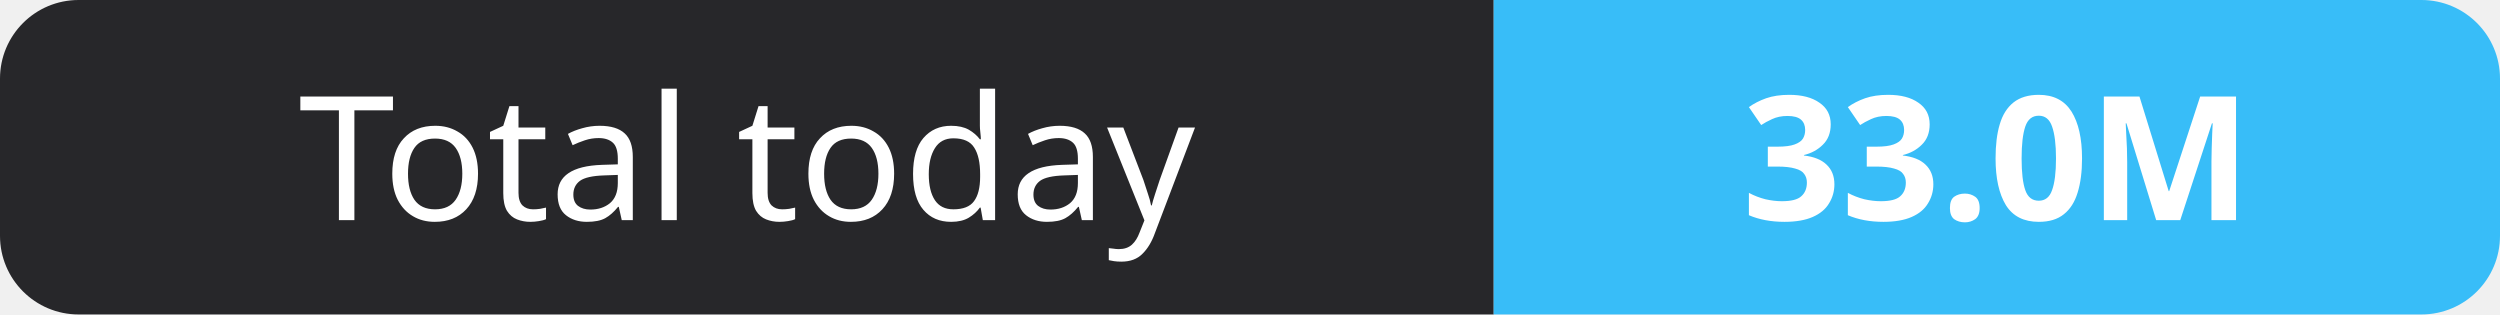
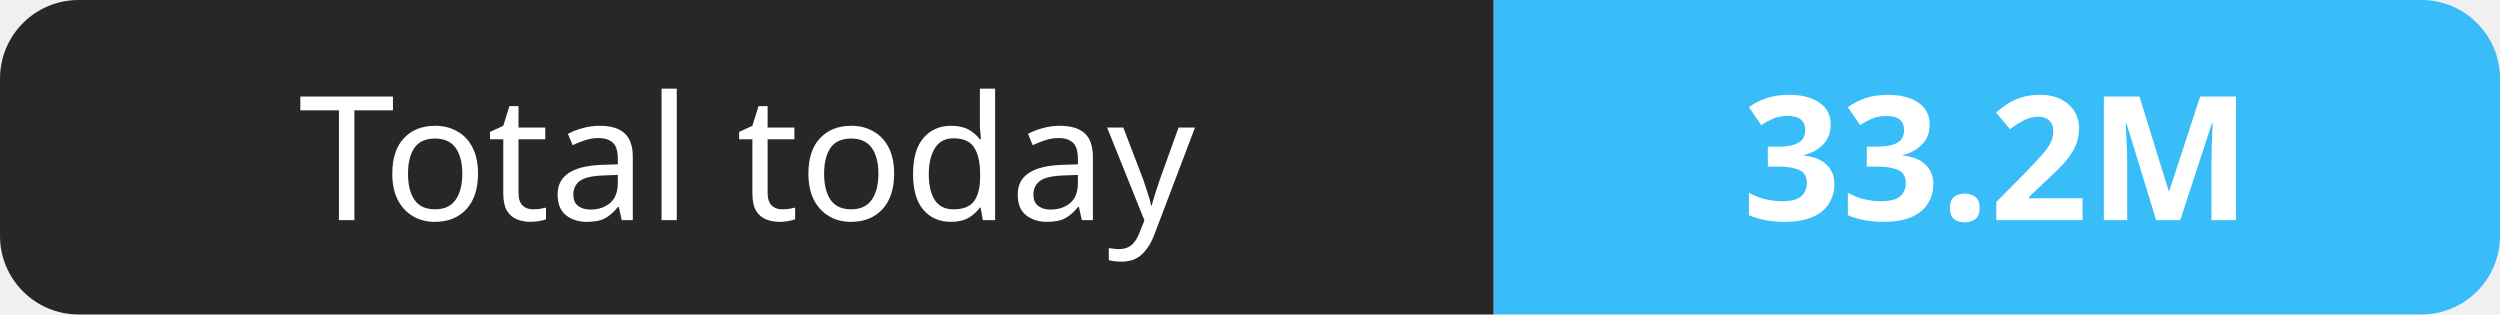
- <svg xmlns="http://www.w3.org/2000/svg" width="159" height="20" role="img" aria-label="Total today: 33.0M">
+ <svg xmlns="http://www.w3.org/2000/svg" width="159" height="20" role="img" aria-label="Total today: 33.2M">
  <clipPath id="r">
    <rect width="159" height="20" rx="5" fill="#fff" />
  </clipPath>
  <g clip-path="url(#r)">
    <rect width="95" height="20" fill="#27272a" />
    <rect x="95" width="64" height="20" fill="#38bdf8" />
  </g>
  <g fill="#fff" text-anchor="middle" font-family="Verdana,Geneva,sans-serif" font-size="11">
    <text x="47.5" y="14">Total today</text>
-     <text x="127.0" y="14" font-weight="700">33.0M</text>
+     <text x="127.0" y="14" font-weight="700">33.2M</text>
  </g>
</svg>
